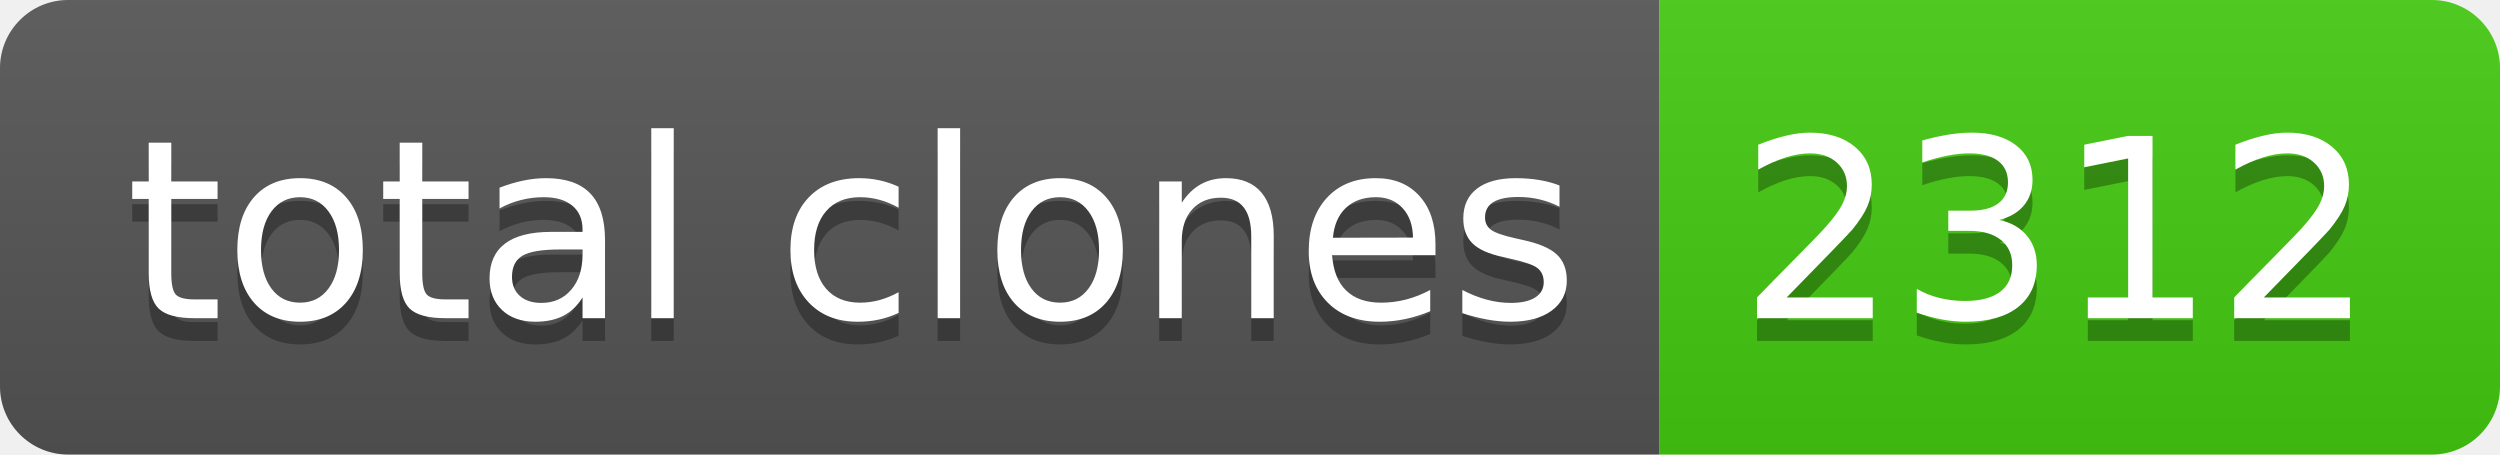
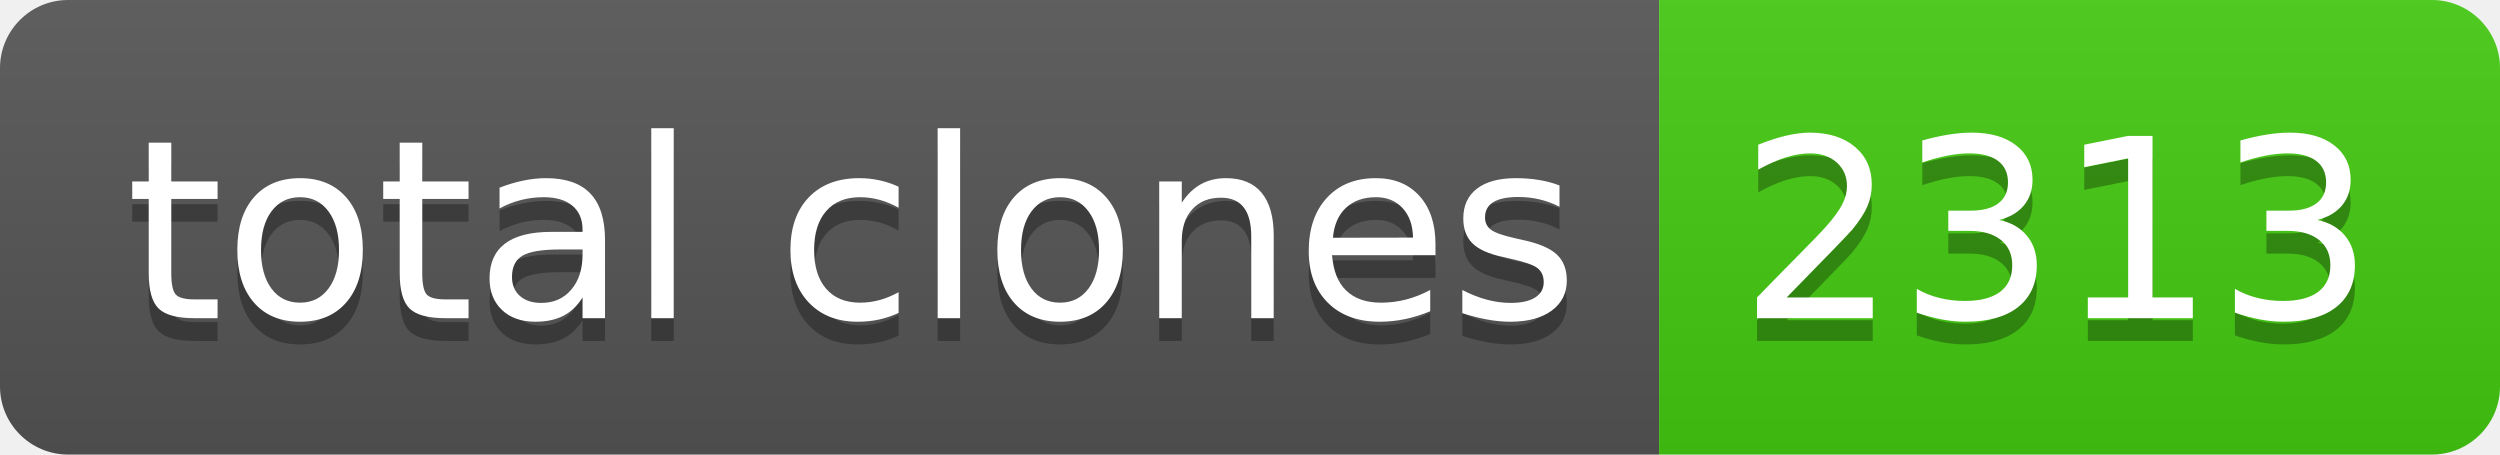
- <svg xmlns="http://www.w3.org/2000/svg" width="110" height="20" role="img" aria-label="total clones: 2312">
+ <svg xmlns="http://www.w3.org/2000/svg" width="110" height="20" role="img" aria-label="total clones: 2313">
  <linearGradient id="s" x2="0" y2="100%">
    <stop offset="0" stop-color="#bbb" stop-opacity=".1" />
    <stop offset="1" stop-opacity=".1" />
  </linearGradient>
  <clipPath id="r">
    <rect width="110" height="20" rx="3" fill="#fff" />
  </clipPath>
  <g clip-path="url(#r)">
    <rect width="73" height="20" fill="#555" />
    <rect x="73" width="37" height="20" fill="#4c1" />
    <rect width="110" height="20" fill="url(#s)" />
  </g>
  <g fill="#fff" text-anchor="middle" font-family="Verdana,Geneva,DejaVu Sans,sans-serif" text-rendering="geometricPrecision" font-size="110">
    <text aria-hidden="true" x="375" y="150" fill="#010101" fill-opacity=".3" transform="scale(.1)" textLength="630">total clones</text>
    <text x="375" y="140" transform="scale(.1)" fill="#fff" textLength="630">total clones</text>
-     <text aria-hidden="true" x="905" y="150" fill="#010101" fill-opacity=".3" transform="scale(.1)" textLength="270">2312</text>
-     <text x="905" y="140" transform="scale(.1)" fill="#fff" textLength="270">2312</text>
+     <text aria-hidden="true" x="905" y="150" fill="#010101" fill-opacity=".3" transform="scale(.1)" textLength="270">2313</text>
+     <text x="905" y="140" transform="scale(.1)" fill="#fff" textLength="270">2313</text>
  </g>
</svg>
